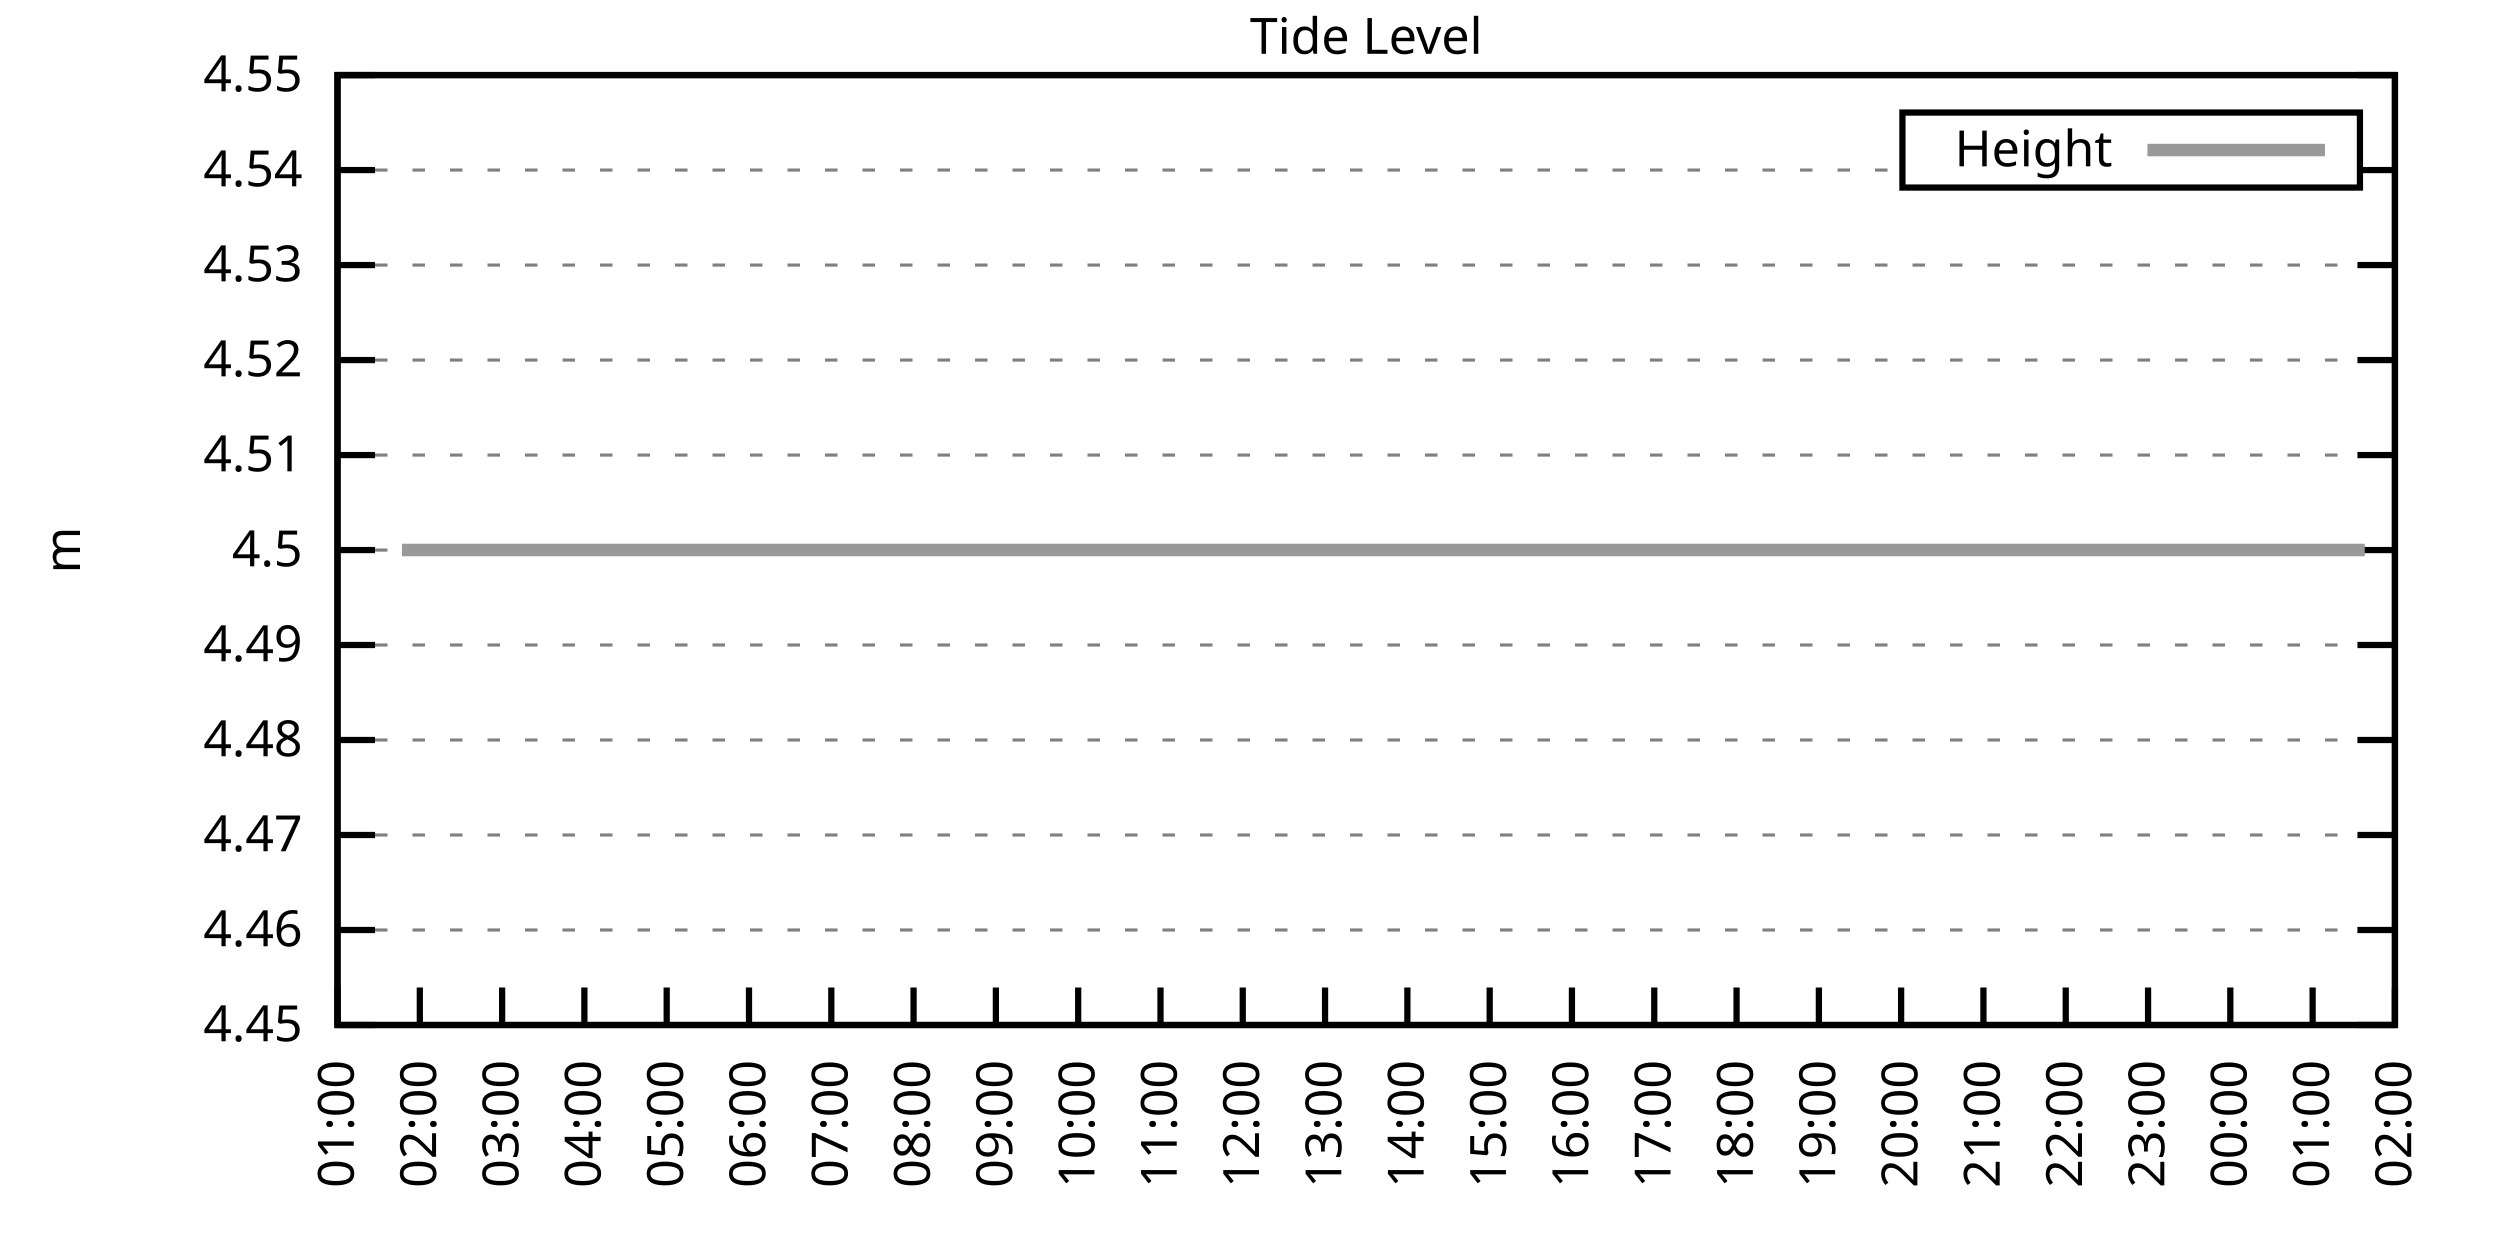
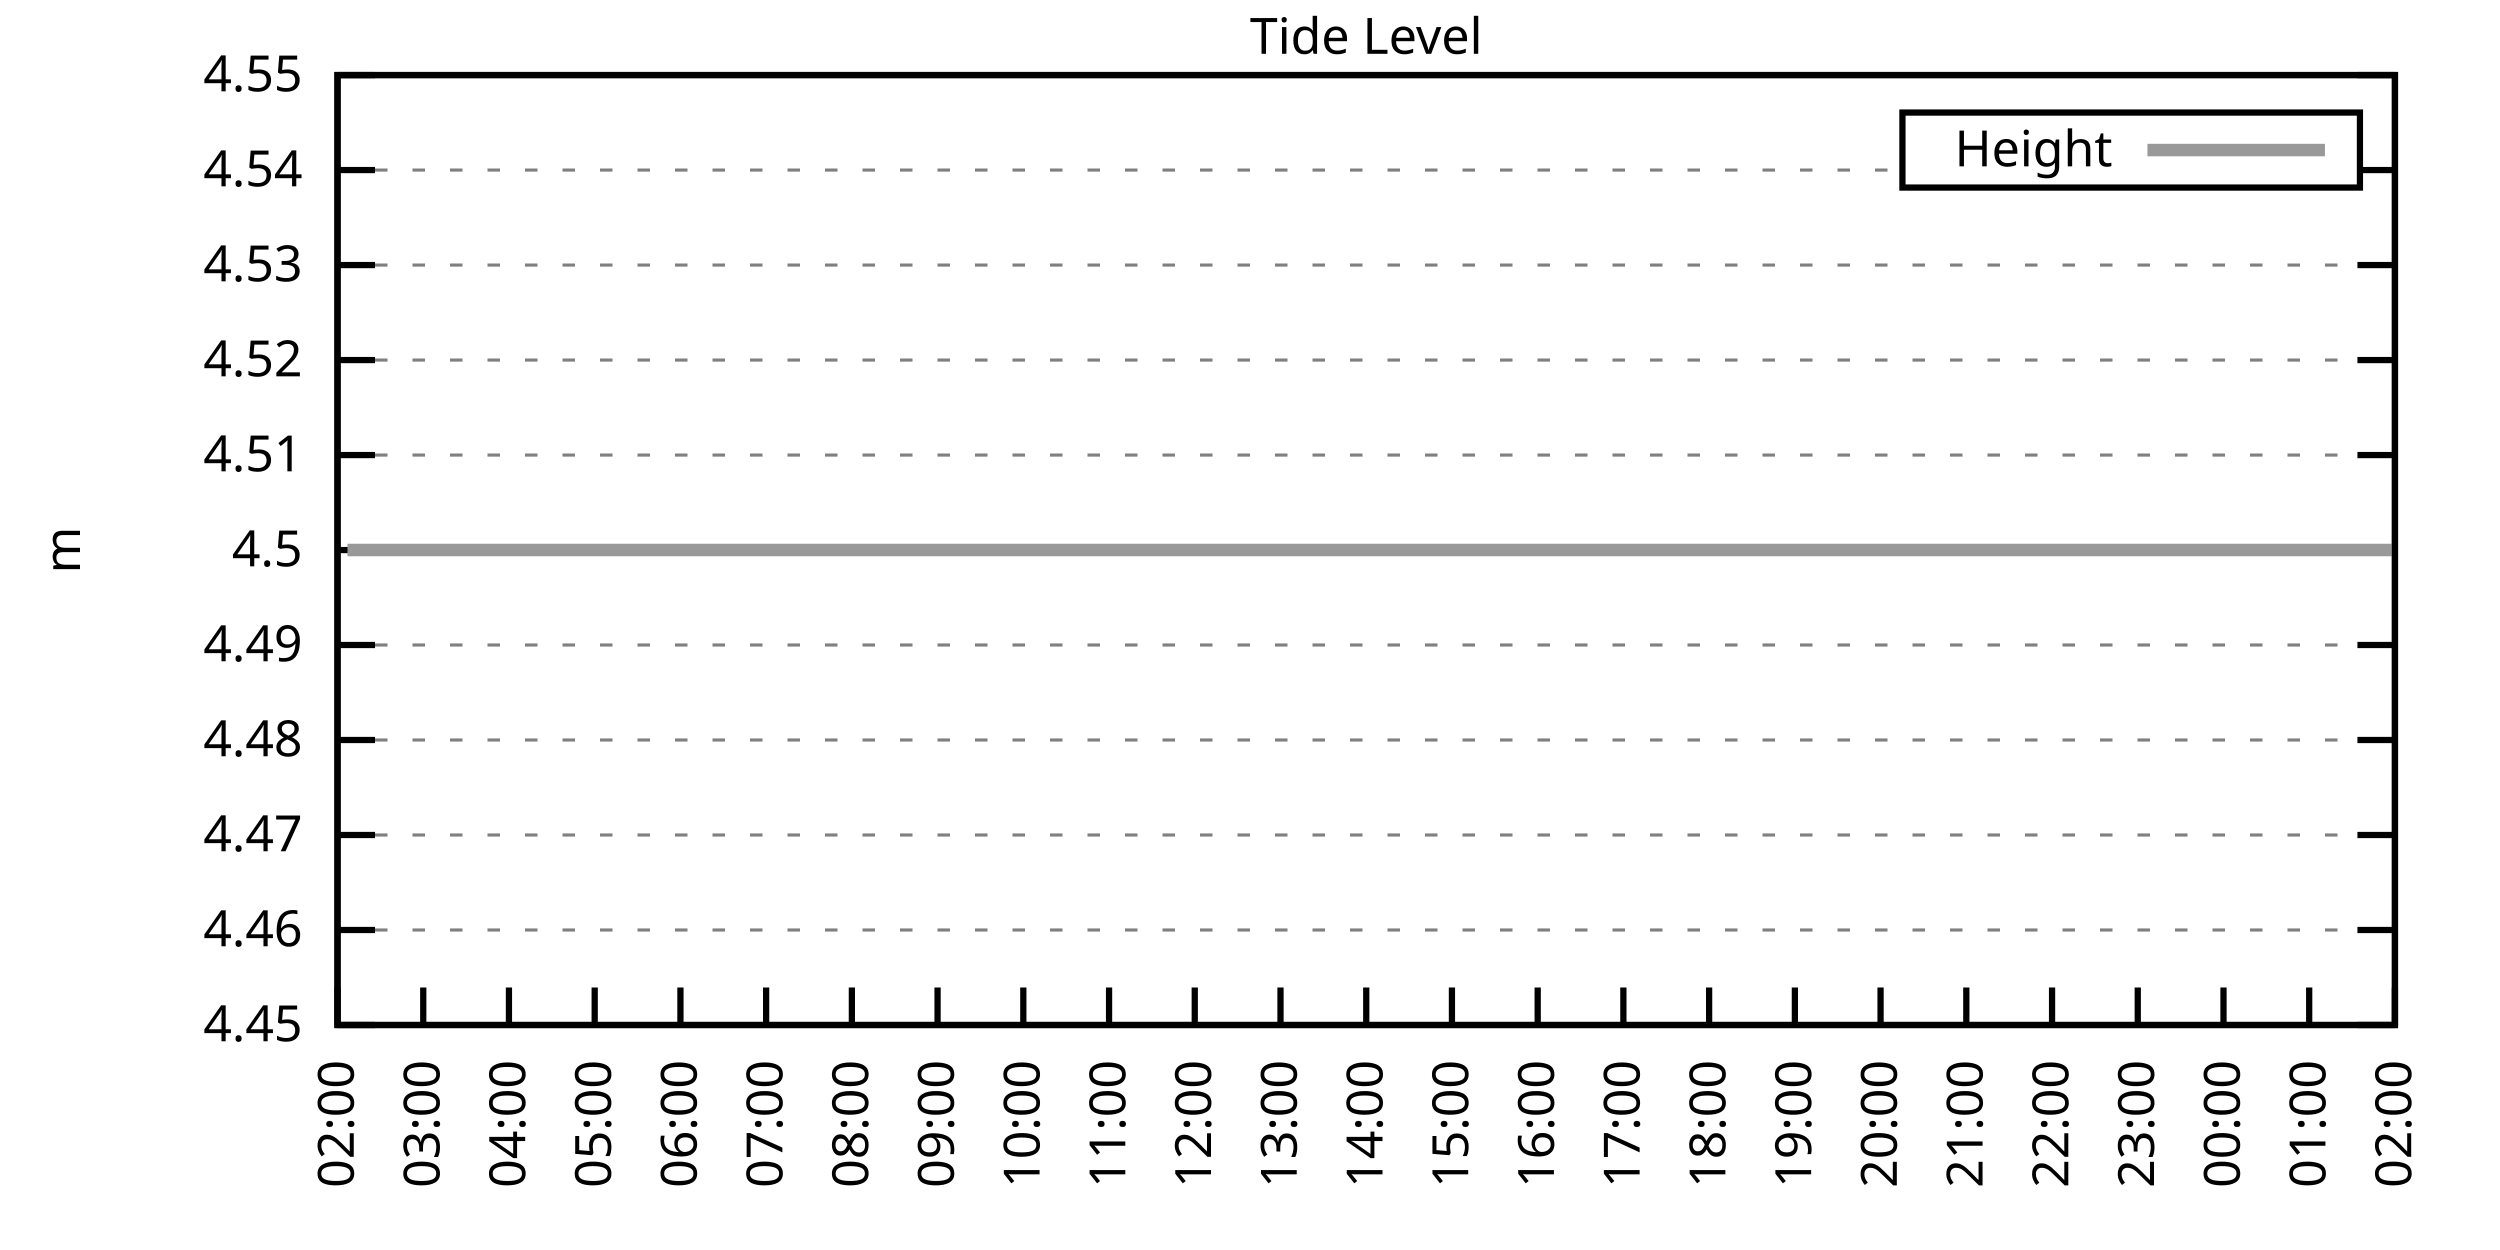
<svg xmlns="http://www.w3.org/2000/svg" xmlns:xlink="http://www.w3.org/1999/xlink" width="400" height="200" viewBox="0 0 400 200">
  <g id="gnuplot_canvas">
    <rect x="0" y="0" width="400" height="200" fill="none" />
    <defs>
      <circle id="gpDot" r="0.5" stroke-width="0.5" stroke="currentColor" />
      <path id="gpPt0" stroke-width="0.333" stroke="currentColor" d="M-1,0 h2 M0,-1 v2" />
      <path id="gpPt1" stroke-width="0.333" stroke="currentColor" d="M-1,-1 L1,1 M1,-1 L-1,1" />
      <path id="gpPt2" stroke-width="0.333" stroke="currentColor" d="M-1,0 L1,0 M0,-1 L0,1 M-1,-1 L1,1 M-1,1 L1,-1" />
      <rect id="gpPt3" stroke-width="0.333" stroke="currentColor" x="-1" y="-1" width="2" height="2" />
      <rect id="gpPt4" stroke-width="0.333" stroke="currentColor" fill="currentColor" x="-1" y="-1" width="2" height="2" />
      <circle id="gpPt5" stroke-width="0.333" stroke="currentColor" cx="0" cy="0" r="1" />
      <use xlink:href="#gpPt5" id="gpPt6" fill="currentColor" stroke="none" />
      <path id="gpPt7" stroke-width="0.333" stroke="currentColor" d="M0,-1.33 L-1.33,0.67 L1.33,0.67 z" />
      <use xlink:href="#gpPt7" id="gpPt8" fill="currentColor" stroke="none" />
      <use xlink:href="#gpPt7" id="gpPt9" stroke="currentColor" transform="rotate(180)" />
      <use xlink:href="#gpPt9" id="gpPt10" fill="currentColor" stroke="none" />
      <use xlink:href="#gpPt3" id="gpPt11" stroke="currentColor" transform="rotate(45)" />
      <use xlink:href="#gpPt11" id="gpPt12" fill="currentColor" stroke="none" />
      <path id="gpPt13" stroke-width="0.333" stroke="currentColor" d="M0,1.330 L1.265,0.411 L0.782,-1.067 L-0.782,-1.076 L-1.265,0.411 z" />
      <use xlink:href="#gpPt13" id="gpPt14" fill="currentColor" stroke="none" />
      <filter id="textbox" filterUnits="objectBoundingBox" x="0" y="0" height="1" width="1">
        <feFlood flood-color="white" flood-opacity="1" result="bgnd" />
        <feComposite in="SourceGraphic" in2="bgnd" operator="atop" />
      </filter>
      <filter id="greybox" filterUnits="objectBoundingBox" x="0" y="0" height="1" width="1">
        <feFlood flood-color="lightgrey" flood-opacity="1" result="grey" />
        <feComposite in="SourceGraphic" in2="grey" operator="atop" />
      </filter>
    </defs>
    <g fill="none" color="white" stroke="currentColor" stroke-width="1.00" stroke-linecap="butt" stroke-linejoin="miter">
</g>
    <g fill="none" color="black" stroke="currentColor" stroke-width="1.00" stroke-linecap="butt" stroke-linejoin="miter">
      <g stroke="none" shape-rendering="crispEdges">
        <polygon fill="rgb(255, 255, 255)" points="54.00,164.00 383.18,164.00 383.18,12.02 54.00,12.02 " />
      </g>
    </g>
    <g fill="none" color="black" stroke="currentColor" stroke-width="1.00" stroke-linecap="butt" stroke-linejoin="miter">
</g>
    <g fill="none" color="black" stroke="black" stroke-width="0.50" stroke-linecap="butt" stroke-linejoin="miter">
</g>
    <g fill="none" color="gray" stroke="currentColor" stroke-width="0.50" stroke-linecap="butt" stroke-linejoin="miter">
      <path stroke="gray" stroke-dasharray="2,4" class="gridline" d="M54.00,164.00 L383.19,164.00  " />
    </g>
    <g fill="none" color="gray" stroke="gray" stroke-width="1.00" stroke-linecap="butt" stroke-linejoin="miter">
</g>
    <g fill="none" color="black" stroke="currentColor" stroke-width="1.00" stroke-linecap="butt" stroke-linejoin="miter">
      <path stroke="black" d="M54.00,164.00 L60.00,164.00 M383.19,164.00 L377.19,164.00  " />
      <g transform="translate(48.40,166.60)" stroke="none" fill="black" font-family="Sans" font-size="8.00" text-anchor="end">
        <text>
          <tspan font-family="Sans"> 4.45</tspan>
        </text>
      </g>
    </g>
    <g fill="none" color="black" stroke="currentColor" stroke-width="1.00" stroke-linecap="butt" stroke-linejoin="miter">
</g>
    <g fill="none" color="black" stroke="black" stroke-width="0.50" stroke-linecap="butt" stroke-linejoin="miter">
</g>
    <g fill="none" color="gray" stroke="currentColor" stroke-width="0.50" stroke-linecap="butt" stroke-linejoin="miter">
      <path stroke="gray" stroke-dasharray="2,4" class="gridline" d="M54.00,148.80 L383.19,148.80  " />
    </g>
    <g fill="none" color="gray" stroke="gray" stroke-width="1.00" stroke-linecap="butt" stroke-linejoin="miter">
</g>
    <g fill="none" color="black" stroke="currentColor" stroke-width="1.00" stroke-linecap="butt" stroke-linejoin="miter">
      <path stroke="black" d="M54.00,148.80 L60.00,148.80 M383.19,148.80 L377.19,148.80  " />
      <g transform="translate(48.40,151.40)" stroke="none" fill="black" font-family="Sans" font-size="8.00" text-anchor="end">
        <text>
          <tspan font-family="Sans"> 4.46</tspan>
        </text>
      </g>
    </g>
    <g fill="none" color="black" stroke="currentColor" stroke-width="1.00" stroke-linecap="butt" stroke-linejoin="miter">
</g>
    <g fill="none" color="black" stroke="black" stroke-width="0.50" stroke-linecap="butt" stroke-linejoin="miter">
</g>
    <g fill="none" color="gray" stroke="currentColor" stroke-width="0.50" stroke-linecap="butt" stroke-linejoin="miter">
      <path stroke="gray" stroke-dasharray="2,4" class="gridline" d="M54.00,133.60 L383.19,133.60  " />
    </g>
    <g fill="none" color="gray" stroke="gray" stroke-width="1.00" stroke-linecap="butt" stroke-linejoin="miter">
</g>
    <g fill="none" color="black" stroke="currentColor" stroke-width="1.00" stroke-linecap="butt" stroke-linejoin="miter">
      <path stroke="black" d="M54.00,133.60 L60.00,133.60 M383.19,133.60 L377.19,133.60  " />
      <g transform="translate(48.40,136.20)" stroke="none" fill="black" font-family="Sans" font-size="8.00" text-anchor="end">
        <text>
          <tspan font-family="Sans"> 4.47</tspan>
        </text>
      </g>
    </g>
    <g fill="none" color="black" stroke="currentColor" stroke-width="1.00" stroke-linecap="butt" stroke-linejoin="miter">
</g>
    <g fill="none" color="black" stroke="black" stroke-width="0.50" stroke-linecap="butt" stroke-linejoin="miter">
</g>
    <g fill="none" color="gray" stroke="currentColor" stroke-width="0.50" stroke-linecap="butt" stroke-linejoin="miter">
      <path stroke="gray" stroke-dasharray="2,4" class="gridline" d="M54.00,118.40 L383.19,118.40  " />
    </g>
    <g fill="none" color="gray" stroke="gray" stroke-width="1.00" stroke-linecap="butt" stroke-linejoin="miter">
</g>
    <g fill="none" color="black" stroke="currentColor" stroke-width="1.00" stroke-linecap="butt" stroke-linejoin="miter">
      <path stroke="black" d="M54.00,118.40 L60.00,118.40 M383.19,118.40 L377.19,118.40  " />
      <g transform="translate(48.40,121.00)" stroke="none" fill="black" font-family="Sans" font-size="8.00" text-anchor="end">
        <text>
          <tspan font-family="Sans"> 4.48</tspan>
        </text>
      </g>
    </g>
    <g fill="none" color="black" stroke="currentColor" stroke-width="1.00" stroke-linecap="butt" stroke-linejoin="miter">
</g>
    <g fill="none" color="black" stroke="black" stroke-width="0.50" stroke-linecap="butt" stroke-linejoin="miter">
</g>
    <g fill="none" color="gray" stroke="currentColor" stroke-width="0.50" stroke-linecap="butt" stroke-linejoin="miter">
      <path stroke="gray" stroke-dasharray="2,4" class="gridline" d="M54.00,103.20 L383.19,103.20  " />
    </g>
    <g fill="none" color="gray" stroke="gray" stroke-width="1.00" stroke-linecap="butt" stroke-linejoin="miter">
</g>
    <g fill="none" color="black" stroke="currentColor" stroke-width="1.00" stroke-linecap="butt" stroke-linejoin="miter">
      <path stroke="black" d="M54.00,103.20 L60.00,103.20 M383.19,103.20 L377.19,103.20  " />
      <g transform="translate(48.40,105.80)" stroke="none" fill="black" font-family="Sans" font-size="8.00" text-anchor="end">
        <text>
          <tspan font-family="Sans"> 4.49</tspan>
        </text>
      </g>
    </g>
    <g fill="none" color="black" stroke="currentColor" stroke-width="1.00" stroke-linecap="butt" stroke-linejoin="miter">
</g>
    <g fill="none" color="black" stroke="black" stroke-width="0.50" stroke-linecap="butt" stroke-linejoin="miter">
</g>
    <g fill="none" color="gray" stroke="currentColor" stroke-width="0.50" stroke-linecap="butt" stroke-linejoin="miter">
      <path stroke="gray" stroke-dasharray="2,4" class="gridline" d="M54.00,88.01 L383.19,88.01  " />
    </g>
    <g fill="none" color="gray" stroke="gray" stroke-width="1.00" stroke-linecap="butt" stroke-linejoin="miter">
</g>
    <g fill="none" color="black" stroke="currentColor" stroke-width="1.00" stroke-linecap="butt" stroke-linejoin="miter">
      <path stroke="black" d="M54.00,88.01 L60.00,88.01 M383.19,88.01 L377.19,88.01  " />
      <g transform="translate(48.40,90.61)" stroke="none" fill="black" font-family="Sans" font-size="8.00" text-anchor="end">
        <text>
          <tspan font-family="Sans"> 4.5</tspan>
        </text>
      </g>
    </g>
    <g fill="none" color="black" stroke="currentColor" stroke-width="1.00" stroke-linecap="butt" stroke-linejoin="miter">
</g>
    <g fill="none" color="black" stroke="black" stroke-width="0.50" stroke-linecap="butt" stroke-linejoin="miter">
</g>
    <g fill="none" color="gray" stroke="currentColor" stroke-width="0.50" stroke-linecap="butt" stroke-linejoin="miter">
      <path stroke="gray" stroke-dasharray="2,4" class="gridline" d="M54.00,72.81 L383.19,72.81  " />
    </g>
    <g fill="none" color="gray" stroke="gray" stroke-width="1.00" stroke-linecap="butt" stroke-linejoin="miter">
</g>
    <g fill="none" color="black" stroke="currentColor" stroke-width="1.00" stroke-linecap="butt" stroke-linejoin="miter">
      <path stroke="black" d="M54.00,72.81 L60.00,72.81 M383.19,72.81 L377.19,72.81  " />
      <g transform="translate(48.40,75.41)" stroke="none" fill="black" font-family="Sans" font-size="8.00" text-anchor="end">
        <text>
          <tspan font-family="Sans"> 4.51</tspan>
        </text>
      </g>
    </g>
    <g fill="none" color="black" stroke="currentColor" stroke-width="1.00" stroke-linecap="butt" stroke-linejoin="miter">
</g>
    <g fill="none" color="black" stroke="black" stroke-width="0.50" stroke-linecap="butt" stroke-linejoin="miter">
</g>
    <g fill="none" color="gray" stroke="currentColor" stroke-width="0.50" stroke-linecap="butt" stroke-linejoin="miter">
      <path stroke="gray" stroke-dasharray="2,4" class="gridline" d="M54.00,57.61 L383.19,57.61  " />
    </g>
    <g fill="none" color="gray" stroke="gray" stroke-width="1.00" stroke-linecap="butt" stroke-linejoin="miter">
</g>
    <g fill="none" color="black" stroke="currentColor" stroke-width="1.00" stroke-linecap="butt" stroke-linejoin="miter">
      <path stroke="black" d="M54.00,57.61 L60.00,57.61 M383.19,57.61 L377.19,57.61  " />
      <g transform="translate(48.40,60.21)" stroke="none" fill="black" font-family="Sans" font-size="8.00" text-anchor="end">
        <text>
          <tspan font-family="Sans"> 4.52</tspan>
        </text>
      </g>
    </g>
    <g fill="none" color="black" stroke="currentColor" stroke-width="1.00" stroke-linecap="butt" stroke-linejoin="miter">
</g>
    <g fill="none" color="black" stroke="black" stroke-width="0.50" stroke-linecap="butt" stroke-linejoin="miter">
</g>
    <g fill="none" color="gray" stroke="currentColor" stroke-width="0.50" stroke-linecap="butt" stroke-linejoin="miter">
      <path stroke="gray" stroke-dasharray="2,4" class="gridline" d="M54.00,42.41 L383.19,42.41  " />
    </g>
    <g fill="none" color="gray" stroke="gray" stroke-width="1.00" stroke-linecap="butt" stroke-linejoin="miter">
</g>
    <g fill="none" color="black" stroke="currentColor" stroke-width="1.00" stroke-linecap="butt" stroke-linejoin="miter">
      <path stroke="black" d="M54.00,42.41 L60.00,42.41 M383.19,42.41 L377.19,42.41  " />
      <g transform="translate(48.40,45.01)" stroke="none" fill="black" font-family="Sans" font-size="8.00" text-anchor="end">
        <text>
          <tspan font-family="Sans"> 4.53</tspan>
        </text>
      </g>
    </g>
    <g fill="none" color="black" stroke="currentColor" stroke-width="1.00" stroke-linecap="butt" stroke-linejoin="miter">
</g>
    <g fill="none" color="black" stroke="black" stroke-width="0.50" stroke-linecap="butt" stroke-linejoin="miter">
</g>
    <g fill="none" color="gray" stroke="currentColor" stroke-width="0.50" stroke-linecap="butt" stroke-linejoin="miter">
      <path stroke="gray" stroke-dasharray="2,4" class="gridline" d="M54.00,27.21 L304.39,27.21 M377.59,27.21 L383.19,27.21  " />
    </g>
    <g fill="none" color="gray" stroke="gray" stroke-width="1.00" stroke-linecap="butt" stroke-linejoin="miter">
</g>
    <g fill="none" color="black" stroke="currentColor" stroke-width="1.00" stroke-linecap="butt" stroke-linejoin="miter">
      <path stroke="black" d="M54.00,27.21 L60.00,27.21 M383.19,27.21 L377.19,27.21  " />
      <g transform="translate(48.40,29.81)" stroke="none" fill="black" font-family="Sans" font-size="8.00" text-anchor="end">
        <text>
          <tspan font-family="Sans"> 4.54</tspan>
        </text>
      </g>
    </g>
    <g fill="none" color="black" stroke="currentColor" stroke-width="1.00" stroke-linecap="butt" stroke-linejoin="miter">
</g>
    <g fill="none" color="black" stroke="black" stroke-width="0.50" stroke-linecap="butt" stroke-linejoin="miter">
</g>
    <g fill="none" color="gray" stroke="currentColor" stroke-width="0.50" stroke-linecap="butt" stroke-linejoin="miter">
      <path stroke="gray" stroke-dasharray="2,4" class="gridline" d="M54.00,12.01 L383.19,12.01  " />
    </g>
    <g fill="none" color="gray" stroke="gray" stroke-width="1.00" stroke-linecap="butt" stroke-linejoin="miter">
</g>
    <g fill="none" color="black" stroke="currentColor" stroke-width="1.00" stroke-linecap="butt" stroke-linejoin="miter">
      <path stroke="black" d="M54.00,12.01 L60.00,12.01 M383.19,12.01 L377.19,12.01  " />
      <g transform="translate(48.40,14.61)" stroke="none" fill="black" font-family="Sans" font-size="8.00" text-anchor="end">
        <text>
          <tspan font-family="Sans"> 4.55</tspan>
        </text>
      </g>
    </g>
    <g fill="none" color="black" stroke="currentColor" stroke-width="1.00" stroke-linecap="butt" stroke-linejoin="miter">
      <path stroke="black" d="M54.00,164.00 L54.00,158.00  " />
      <g transform="translate(56.60,169.60) rotate(270.00)" stroke="none" fill="black" font-family="Sans" font-size="8.00" text-anchor="end">
        <text>
-           <tspan font-family="Sans">01:00</tspan>
-         </text>
-       </g>
-     </g>
-     <g fill="none" color="black" stroke="currentColor" stroke-width="1.00" stroke-linecap="butt" stroke-linejoin="miter">
-       <path stroke="black" d="M67.17,164.00 L67.17,158.00  " />
-       <g transform="translate(69.77,169.60) rotate(270.00)" stroke="none" fill="black" font-family="Sans" font-size="8.00" text-anchor="end">
-         <text>
          <tspan font-family="Sans">02:00</tspan>
        </text>
      </g>
    </g>
    <g fill="none" color="black" stroke="currentColor" stroke-width="1.00" stroke-linecap="butt" stroke-linejoin="miter">
-       <path stroke="black" d="M80.34,164.00 L80.34,158.00  " />
-       <g transform="translate(82.94,169.60) rotate(270.00)" stroke="none" fill="black" font-family="Sans" font-size="8.00" text-anchor="end">
+       <path stroke="black" d="M67.72,164.00 L67.72,158.00  " />
+       <g transform="translate(70.32,169.60) rotate(270.00)" stroke="none" fill="black" font-family="Sans" font-size="8.00" text-anchor="end">
        <text>
          <tspan font-family="Sans">03:00</tspan>
        </text>
      </g>
    </g>
    <g fill="none" color="black" stroke="currentColor" stroke-width="1.00" stroke-linecap="butt" stroke-linejoin="miter">
-       <path stroke="black" d="M93.50,164.00 L93.50,158.00  " />
-       <g transform="translate(96.10,169.60) rotate(270.00)" stroke="none" fill="black" font-family="Sans" font-size="8.00" text-anchor="end">
+       <path stroke="black" d="M81.43,164.00 L81.43,158.00  " />
+       <g transform="translate(84.03,169.60) rotate(270.00)" stroke="none" fill="black" font-family="Sans" font-size="8.00" text-anchor="end">
        <text>
          <tspan font-family="Sans">04:00</tspan>
        </text>
      </g>
    </g>
    <g fill="none" color="black" stroke="currentColor" stroke-width="1.00" stroke-linecap="butt" stroke-linejoin="miter">
-       <path stroke="black" d="M106.67,164.00 L106.67,158.00  " />
-       <g transform="translate(109.27,169.60) rotate(270.00)" stroke="none" fill="black" font-family="Sans" font-size="8.00" text-anchor="end">
+       <path stroke="black" d="M95.15,164.00 L95.15,158.00  " />
+       <g transform="translate(97.75,169.60) rotate(270.00)" stroke="none" fill="black" font-family="Sans" font-size="8.00" text-anchor="end">
        <text>
          <tspan font-family="Sans">05:00</tspan>
        </text>
      </g>
    </g>
    <g fill="none" color="black" stroke="currentColor" stroke-width="1.00" stroke-linecap="butt" stroke-linejoin="miter">
-       <path stroke="black" d="M119.84,164.00 L119.84,158.00  " />
-       <g transform="translate(122.44,169.60) rotate(270.00)" stroke="none" fill="black" font-family="Sans" font-size="8.00" text-anchor="end">
+       <path stroke="black" d="M108.87,164.00 L108.87,158.00  " />
+       <g transform="translate(111.47,169.60) rotate(270.00)" stroke="none" fill="black" font-family="Sans" font-size="8.00" text-anchor="end">
        <text>
          <tspan font-family="Sans">06:00</tspan>
        </text>
      </g>
    </g>
    <g fill="none" color="black" stroke="currentColor" stroke-width="1.00" stroke-linecap="butt" stroke-linejoin="miter">
-       <path stroke="black" d="M133.01,164.00 L133.01,158.00  " />
-       <g transform="translate(135.61,169.60) rotate(270.00)" stroke="none" fill="black" font-family="Sans" font-size="8.00" text-anchor="end">
+       <path stroke="black" d="M122.58,164.00 L122.58,158.00  " />
+       <g transform="translate(125.18,169.60) rotate(270.00)" stroke="none" fill="black" font-family="Sans" font-size="8.00" text-anchor="end">
        <text>
          <tspan font-family="Sans">07:00</tspan>
        </text>
      </g>
    </g>
    <g fill="none" color="black" stroke="currentColor" stroke-width="1.00" stroke-linecap="butt" stroke-linejoin="miter">
-       <path stroke="black" d="M146.17,164.00 L146.17,158.00  " />
-       <g transform="translate(148.77,169.60) rotate(270.00)" stroke="none" fill="black" font-family="Sans" font-size="8.00" text-anchor="end">
+       <path stroke="black" d="M136.30,164.00 L136.30,158.00  " />
+       <g transform="translate(138.90,169.60) rotate(270.00)" stroke="none" fill="black" font-family="Sans" font-size="8.00" text-anchor="end">
        <text>
          <tspan font-family="Sans">08:00</tspan>
        </text>
      </g>
    </g>
    <g fill="none" color="black" stroke="currentColor" stroke-width="1.00" stroke-linecap="butt" stroke-linejoin="miter">
-       <path stroke="black" d="M159.34,164.00 L159.34,158.00  " />
-       <g transform="translate(161.94,169.60) rotate(270.00)" stroke="none" fill="black" font-family="Sans" font-size="8.00" text-anchor="end">
+       <path stroke="black" d="M150.01,164.00 L150.01,158.00  " />
+       <g transform="translate(152.61,169.60) rotate(270.00)" stroke="none" fill="black" font-family="Sans" font-size="8.00" text-anchor="end">
        <text>
          <tspan font-family="Sans">09:00</tspan>
        </text>
      </g>
    </g>
    <g fill="none" color="black" stroke="currentColor" stroke-width="1.00" stroke-linecap="butt" stroke-linejoin="miter">
-       <path stroke="black" d="M172.51,164.00 L172.51,158.00  " />
-       <g transform="translate(175.11,169.60) rotate(270.00)" stroke="none" fill="black" font-family="Sans" font-size="8.00" text-anchor="end">
+       <path stroke="black" d="M163.73,164.00 L163.73,158.00  " />
+       <g transform="translate(166.33,169.60) rotate(270.00)" stroke="none" fill="black" font-family="Sans" font-size="8.00" text-anchor="end">
        <text>
          <tspan font-family="Sans">10:00</tspan>
        </text>
      </g>
    </g>
    <g fill="none" color="black" stroke="currentColor" stroke-width="1.00" stroke-linecap="butt" stroke-linejoin="miter">
-       <path stroke="black" d="M185.68,164.00 L185.68,158.00  " />
-       <g transform="translate(188.28,169.60) rotate(270.00)" stroke="none" fill="black" font-family="Sans" font-size="8.00" text-anchor="end">
+       <path stroke="black" d="M177.45,164.00 L177.45,158.00  " />
+       <g transform="translate(180.05,169.60) rotate(270.00)" stroke="none" fill="black" font-family="Sans" font-size="8.00" text-anchor="end">
        <text>
          <tspan font-family="Sans">11:00</tspan>
        </text>
      </g>
    </g>
    <g fill="none" color="black" stroke="currentColor" stroke-width="1.00" stroke-linecap="butt" stroke-linejoin="miter">
-       <path stroke="black" d="M198.84,164.00 L198.84,158.00  " />
-       <g transform="translate(201.44,169.60) rotate(270.00)" stroke="none" fill="black" font-family="Sans" font-size="8.00" text-anchor="end">
+       <path stroke="black" d="M191.16,164.00 L191.16,158.00  " />
+       <g transform="translate(193.76,169.60) rotate(270.00)" stroke="none" fill="black" font-family="Sans" font-size="8.00" text-anchor="end">
        <text>
          <tspan font-family="Sans">12:00</tspan>
        </text>
      </g>
    </g>
    <g fill="none" color="black" stroke="currentColor" stroke-width="1.00" stroke-linecap="butt" stroke-linejoin="miter">
-       <path stroke="black" d="M212.01,164.00 L212.01,158.00  " />
-       <g transform="translate(214.61,169.60) rotate(270.00)" stroke="none" fill="black" font-family="Sans" font-size="8.00" text-anchor="end">
+       <path stroke="black" d="M204.88,164.00 L204.88,158.00  " />
+       <g transform="translate(207.48,169.60) rotate(270.00)" stroke="none" fill="black" font-family="Sans" font-size="8.00" text-anchor="end">
        <text>
          <tspan font-family="Sans">13:00</tspan>
        </text>
      </g>
    </g>
    <g fill="none" color="black" stroke="currentColor" stroke-width="1.00" stroke-linecap="butt" stroke-linejoin="miter">
-       <path stroke="black" d="M225.18,164.00 L225.18,158.00  " />
-       <g transform="translate(227.78,169.60) rotate(270.00)" stroke="none" fill="black" font-family="Sans" font-size="8.00" text-anchor="end">
+       <path stroke="black" d="M218.60,164.00 L218.60,158.00  " />
+       <g transform="translate(221.20,169.60) rotate(270.00)" stroke="none" fill="black" font-family="Sans" font-size="8.00" text-anchor="end">
        <text>
          <tspan font-family="Sans">14:00</tspan>
        </text>
      </g>
    </g>
    <g fill="none" color="black" stroke="currentColor" stroke-width="1.00" stroke-linecap="butt" stroke-linejoin="miter">
-       <path stroke="black" d="M238.35,164.00 L238.35,158.00  " />
-       <g transform="translate(240.95,169.60) rotate(270.00)" stroke="none" fill="black" font-family="Sans" font-size="8.00" text-anchor="end">
+       <path stroke="black" d="M232.31,164.00 L232.31,158.00  " />
+       <g transform="translate(234.91,169.60) rotate(270.00)" stroke="none" fill="black" font-family="Sans" font-size="8.00" text-anchor="end">
        <text>
          <tspan font-family="Sans">15:00</tspan>
        </text>
      </g>
    </g>
    <g fill="none" color="black" stroke="currentColor" stroke-width="1.00" stroke-linecap="butt" stroke-linejoin="miter">
-       <path stroke="black" d="M251.51,164.00 L251.51,158.00  " />
-       <g transform="translate(254.11,169.60) rotate(270.00)" stroke="none" fill="black" font-family="Sans" font-size="8.00" text-anchor="end">
+       <path stroke="black" d="M246.03,164.00 L246.03,158.00  " />
+       <g transform="translate(248.63,169.60) rotate(270.00)" stroke="none" fill="black" font-family="Sans" font-size="8.00" text-anchor="end">
        <text>
          <tspan font-family="Sans">16:00</tspan>
        </text>
      </g>
    </g>
    <g fill="none" color="black" stroke="currentColor" stroke-width="1.00" stroke-linecap="butt" stroke-linejoin="miter">
-       <path stroke="black" d="M264.68,164.00 L264.68,158.00  " />
-       <g transform="translate(267.28,169.60) rotate(270.00)" stroke="none" fill="black" font-family="Sans" font-size="8.00" text-anchor="end">
+       <path stroke="black" d="M259.74,164.00 L259.74,158.00  " />
+       <g transform="translate(262.34,169.60) rotate(270.00)" stroke="none" fill="black" font-family="Sans" font-size="8.00" text-anchor="end">
        <text>
          <tspan font-family="Sans">17:00</tspan>
        </text>
      </g>
    </g>
    <g fill="none" color="black" stroke="currentColor" stroke-width="1.00" stroke-linecap="butt" stroke-linejoin="miter">
-       <path stroke="black" d="M277.85,164.00 L277.85,158.00  " />
-       <g transform="translate(280.45,169.60) rotate(270.00)" stroke="none" fill="black" font-family="Sans" font-size="8.00" text-anchor="end">
+       <path stroke="black" d="M273.46,164.00 L273.46,158.00  " />
+       <g transform="translate(276.06,169.60) rotate(270.00)" stroke="none" fill="black" font-family="Sans" font-size="8.00" text-anchor="end">
        <text>
          <tspan font-family="Sans">18:00</tspan>
        </text>
      </g>
    </g>
    <g fill="none" color="black" stroke="currentColor" stroke-width="1.00" stroke-linecap="butt" stroke-linejoin="miter">
-       <path stroke="black" d="M291.02,164.00 L291.02,158.00  " />
-       <g transform="translate(293.62,169.60) rotate(270.00)" stroke="none" fill="black" font-family="Sans" font-size="8.00" text-anchor="end">
+       <path stroke="black" d="M287.18,164.00 L287.18,158.00  " />
+       <g transform="translate(289.78,169.60) rotate(270.00)" stroke="none" fill="black" font-family="Sans" font-size="8.00" text-anchor="end">
        <text>
          <tspan font-family="Sans">19:00</tspan>
        </text>
      </g>
    </g>
    <g fill="none" color="black" stroke="currentColor" stroke-width="1.00" stroke-linecap="butt" stroke-linejoin="miter">
-       <path stroke="black" d="M304.18,164.00 L304.18,158.00  " />
-       <g transform="translate(306.78,169.60) rotate(270.00)" stroke="none" fill="black" font-family="Sans" font-size="8.00" text-anchor="end">
+       <path stroke="black" d="M300.89,164.00 L300.89,158.00  " />
+       <g transform="translate(303.49,169.60) rotate(270.00)" stroke="none" fill="black" font-family="Sans" font-size="8.00" text-anchor="end">
        <text>
          <tspan font-family="Sans">20:00</tspan>
        </text>
      </g>
    </g>
    <g fill="none" color="black" stroke="currentColor" stroke-width="1.00" stroke-linecap="butt" stroke-linejoin="miter">
-       <path stroke="black" d="M317.35,164.00 L317.35,158.00  " />
-       <g transform="translate(319.95,169.60) rotate(270.00)" stroke="none" fill="black" font-family="Sans" font-size="8.00" text-anchor="end">
+       <path stroke="black" d="M314.61,164.00 L314.61,158.00  " />
+       <g transform="translate(317.21,169.60) rotate(270.00)" stroke="none" fill="black" font-family="Sans" font-size="8.00" text-anchor="end">
        <text>
          <tspan font-family="Sans">21:00</tspan>
        </text>
      </g>
    </g>
    <g fill="none" color="black" stroke="currentColor" stroke-width="1.00" stroke-linecap="butt" stroke-linejoin="miter">
-       <path stroke="black" d="M330.52,164.00 L330.52,158.00  " />
-       <g transform="translate(333.12,169.60) rotate(270.00)" stroke="none" fill="black" font-family="Sans" font-size="8.00" text-anchor="end">
+       <path stroke="black" d="M328.33,164.00 L328.33,158.00  " />
+       <g transform="translate(330.93,169.60) rotate(270.00)" stroke="none" fill="black" font-family="Sans" font-size="8.00" text-anchor="end">
        <text>
          <tspan font-family="Sans">22:00</tspan>
        </text>
      </g>
    </g>
    <g fill="none" color="black" stroke="currentColor" stroke-width="1.00" stroke-linecap="butt" stroke-linejoin="miter">
-       <path stroke="black" d="M343.69,164.00 L343.69,158.00  " />
-       <g transform="translate(346.29,169.60) rotate(270.00)" stroke="none" fill="black" font-family="Sans" font-size="8.00" text-anchor="end">
+       <path stroke="black" d="M342.04,164.00 L342.04,158.00  " />
+       <g transform="translate(344.64,169.60) rotate(270.00)" stroke="none" fill="black" font-family="Sans" font-size="8.00" text-anchor="end">
        <text>
          <tspan font-family="Sans">23:00</tspan>
        </text>
      </g>
    </g>
    <g fill="none" color="black" stroke="currentColor" stroke-width="1.00" stroke-linecap="butt" stroke-linejoin="miter">
-       <path stroke="black" d="M356.85,164.00 L356.85,158.00  " />
-       <g transform="translate(359.45,169.60) rotate(270.00)" stroke="none" fill="black" font-family="Sans" font-size="8.00" text-anchor="end">
+       <path stroke="black" d="M355.76,164.00 L355.76,158.00  " />
+       <g transform="translate(358.36,169.60) rotate(270.00)" stroke="none" fill="black" font-family="Sans" font-size="8.00" text-anchor="end">
        <text>
          <tspan font-family="Sans">00:00</tspan>
        </text>
      </g>
    </g>
    <g fill="none" color="black" stroke="currentColor" stroke-width="1.00" stroke-linecap="butt" stroke-linejoin="miter">
-       <path stroke="black" d="M370.02,164.00 L370.02,158.00  " />
-       <g transform="translate(372.62,169.60) rotate(270.00)" stroke="none" fill="black" font-family="Sans" font-size="8.00" text-anchor="end">
+       <path stroke="black" d="M369.47,164.00 L369.47,158.00  " />
+       <g transform="translate(372.07,169.60) rotate(270.00)" stroke="none" fill="black" font-family="Sans" font-size="8.00" text-anchor="end">
        <text>
          <tspan font-family="Sans">01:00</tspan>
        </text>
      </g>
    </g>
    <g fill="none" color="black" stroke="currentColor" stroke-width="1.00" stroke-linecap="butt" stroke-linejoin="miter">
      <path stroke="black" d="M383.19,164.00 L383.19,158.00  " />
      <g transform="translate(385.79,169.60) rotate(270.00)" stroke="none" fill="black" font-family="Sans" font-size="8.00" text-anchor="end">
        <text>
          <tspan font-family="Sans">02:00</tspan>
        </text>
      </g>
    </g>
    <g fill="none" color="black" stroke="currentColor" stroke-width="1.00" stroke-linecap="butt" stroke-linejoin="miter">
</g>
    <g fill="none" color="black" stroke="currentColor" stroke-width="1.00" stroke-linecap="butt" stroke-linejoin="miter">
      <path stroke="black" d="M54.00,12.01 L54.00,164.00 L383.19,164.00 L383.19,12.01 L54.00,12.01 Z  " />
    </g>
    <g fill="none" color="black" stroke="currentColor" stroke-width="1.00" stroke-linecap="butt" stroke-linejoin="miter">
</g>
    <g fill="none" color="black" stroke="currentColor" stroke-width="1.00" stroke-linecap="butt" stroke-linejoin="miter">
      <path stroke="black" d="M304.39,30.01 L304.39,18.01 L377.59,18.01 L377.59,30.01 L304.39,30.01 Z  " />
    </g>
    <g id="Tide_level_plot_1">
      <g fill="none" color="white" stroke="black" stroke-width="2.00" stroke-linecap="butt" stroke-linejoin="miter">
</g>
      <g fill="none" color="black" stroke="currentColor" stroke-width="2.00" stroke-linecap="butt" stroke-linejoin="miter">
        <g transform="translate(337.99,26.61)" stroke="none" fill="black" font-family="Sans" font-size="8.00" text-anchor="end">
          <text>
            <tspan font-family="Sans">Height</tspan>
          </text>
        </g>
      </g>
      <g fill="none" color="black" stroke="currentColor" stroke-width="2.00" stroke-linecap="butt" stroke-linejoin="miter">
-         <path stroke="rgb(153, 153, 153)" d="M343.59,24.01 L371.99,24.01 M64.31,88.00 L66.51,88.00 L68.70,88.00 L71.34,88.00 L73.53,88.00 L75.51,88.00   L77.70,88.00 L80.12,88.00 L82.09,88.00 L84.07,88.00 L86.26,88.00 L88.46,88.00 L90.65,88.00 L92.84,88.00   L95.48,88.00 L97.23,88.00 L99.43,88.00 L101.84,88.00 L104.26,88.00 L106.23,88.00 L108.65,88.00 L110.40,88.00   L112.60,88.00 L115.01,88.00 L117.42,88.00 L119.18,88.00 L121.59,88.00 L124.01,88.00 L125.76,88.00 L128.40,88.00   L130.37,88.00 L132.79,88.00 L134.76,88.00 L136.96,88.00 L139.37,88.00 L141.35,88.00 L143.76,88.00 L145.95,88.00   L147.71,88.00 L149.47,88.00 L152.32,88.00 L154.51,88.00 L156.71,88.00 L159.12,88.00 L161.10,88.00 L163.51,88.00   L165.27,88.00 L167.68,88.00 L169.87,88.00 L172.29,88.00 L174.04,88.00 L176.46,88.00 L178.65,88.00 L181.07,88.00   L183.04,88.00 L185.46,88.00 L187.43,88.00 L189.85,88.00 L191.82,88.00 L194.23,88.00 L196.43,88.00 L198.19,88.00   L200.38,88.00 L202.79,88.00 L205.21,88.00 L207.40,88.00 L209.60,88.00 L211.35,88.00 L213.99,88.00 L215.96,88.00   L218.16,88.00 L220.57,88.00 L222.55,88.00 L224.96,88.00 L226.72,88.00 L229.35,88.00 L231.54,88.00 L233.74,88.00   L235.71,88.00 L238.13,88.00 L240.10,88.00 L242.52,88.00 L244.71,88.00 L246.69,88.00 L248.88,88.00 L250.86,88.00   L253.49,88.00 L255.46,88.00 L257.88,88.00 L260.07,88.00 L262.27,88.00 L264.46,88.00 L266.22,88.00 L268.85,88.00   L270.83,88.00 L273.24,88.00 L275.00,88.00 L277.41,88.00 L279.39,88.00 L281.58,88.00 L284.21,88.00 L286.41,88.00   L288.16,88.00 L290.58,88.00 L292.55,88.00 L294.97,88.00 L297.38,88.00 L299.14,88.00 L301.77,88.00 L303.53,88.00   L306.16,88.00 L308.13,88.00 L310.11,88.00 L312.52,88.00 L314.94,88.00 L316.69,88.00 L319.33,88.00 L321.30,88.00   L323.28,88.00 L325.69,88.00 L328.11,88.00 L329.86,88.00 L332.49,88.00 L334.25,88.00 L336.88,88.00 L338.64,88.00   L341.05,88.00 L343.47,88.00 L345.44,88.00 L347.86,88.00 L349.83,88.00 L352.03,88.00 L354.44,88.00 L356.20,88.00   L358.61,88.00 L360.59,88.00 L363.22,88.00 L364.97,88.00 L367.39,88.00 L369.80,88.00 L371.56,88.00 L374.19,88.00   L376.39,88.00 L378.36,88.00  " />
+         <path stroke="rgb(153, 153, 153)" d="M343.59,24.01 L371.99,24.01 M55.60,88.00 L58.34,88.00 L60.63,88.00 L62.69,88.00 L64.97,88.00 L67.49,88.00   L69.55,88.00 L71.60,88.00 L73.89,88.00 L76.17,88.00 L78.46,88.00 L80.75,88.00 L83.49,88.00 L85.32,88.00   L87.60,88.00 L90.12,88.00 L92.63,88.00 L94.69,88.00 L97.21,88.00 L99.04,88.00 L101.32,88.00 L103.84,88.00   L106.35,88.00 L108.18,88.00 L110.69,88.00 L113.21,88.00 L115.04,88.00 L117.78,88.00 L119.84,88.00 L122.35,88.00   L124.41,88.00 L126.70,88.00 L129.21,88.00 L131.27,88.00 L133.78,88.00 L136.07,88.00 L137.90,88.00 L139.73,88.00   L142.70,88.00 L144.98,88.00 L147.27,88.00 L149.79,88.00 L151.84,88.00 L154.36,88.00 L156.19,88.00 L158.70,88.00   L160.99,88.00 L163.50,88.00 L165.33,88.00 L167.84,88.00 L170.13,88.00 L172.65,88.00 L174.70,88.00 L177.22,88.00   L179.28,88.00 L181.79,88.00 L183.85,88.00 L186.36,88.00 L188.65,88.00 L190.48,88.00 L192.76,88.00 L195.28,88.00   L197.79,88.00 L200.08,88.00 L202.36,88.00 L204.19,88.00 L206.94,88.00 L208.99,88.00 L211.28,88.00 L213.79,88.00   L215.85,88.00 L218.37,88.00 L220.20,88.00 L222.94,88.00 L225.22,88.00 L227.51,88.00 L229.57,88.00 L232.08,88.00   L234.14,88.00 L236.65,88.00 L238.94,88.00 L241.00,88.00 L243.28,88.00 L245.34,88.00 L248.08,88.00 L250.14,88.00   L252.66,88.00 L254.94,88.00 L257.23,88.00 L259.52,88.00 L261.34,88.00 L264.09,88.00 L266.14,88.00 L268.66,88.00   L270.49,88.00 L273.00,88.00 L275.06,88.00 L277.35,88.00 L280.09,88.00 L282.38,88.00 L284.20,88.00 L286.72,88.00   L288.78,88.00 L291.29,88.00 L293.81,88.00 L295.63,88.00 L298.38,88.00 L300.21,88.00 L302.95,88.00 L305.01,88.00   L307.06,88.00 L309.58,88.00 L312.09,88.00 L313.92,88.00 L316.67,88.00 L318.72,88.00 L320.78,88.00 L323.30,88.00   L325.81,88.00 L327.64,88.00 L330.38,88.00 L332.21,88.00 L334.95,88.00 L336.78,88.00 L339.30,88.00 L341.81,88.00   L343.87,88.00 L346.38,88.00 L348.44,88.00 L350.73,88.00 L353.24,88.00 L355.07,88.00 L357.59,88.00 L359.64,88.00   L362.39,88.00 L364.22,88.00 L366.73,88.00 L369.25,88.00 L371.07,88.00 L373.82,88.00 L376.10,88.00 L378.16,88.00   L380.22,88.00 L382.73,88.00  " />
      </g>
    </g>
    <g fill="none" color="black" stroke="currentColor" stroke-width="2.00" stroke-linecap="butt" stroke-linejoin="miter">
</g>
    <g fill="none" color="black" stroke="black" stroke-width="1.00" stroke-linecap="butt" stroke-linejoin="miter">
</g>
    <g fill="none" color="black" stroke="currentColor" stroke-width="1.00" stroke-linecap="butt" stroke-linejoin="miter">
      <path stroke="black" d="M54.00,12.01 L54.00,164.00 L383.19,164.00 L383.19,12.01 L54.00,12.01 Z  " />
      <g transform="translate(12.80,88.01) rotate(270.00)" stroke="none" fill="black" font-family="Sans" font-size="8.00" text-anchor="middle">
        <text>
          <tspan font-family="Sans">m</tspan>
        </text>
      </g>
    </g>
    <g fill="none" color="black" stroke="currentColor" stroke-width="1.00" stroke-linecap="butt" stroke-linejoin="miter">
</g>
    <g fill="none" color="black" stroke="currentColor" stroke-width="1.00" stroke-linecap="butt" stroke-linejoin="miter">
      <g transform="translate(218.59,8.61)" stroke="none" fill="black" font-family="Sans" font-size="8.00" text-anchor="middle">
        <text>
          <tspan font-family="Sans">Tide Level</tspan>
        </text>
      </g>
    </g>
    <g fill="none" color="black" stroke="currentColor" stroke-width="1.00" stroke-linecap="butt" stroke-linejoin="miter">
</g>
  </g>
</svg>
